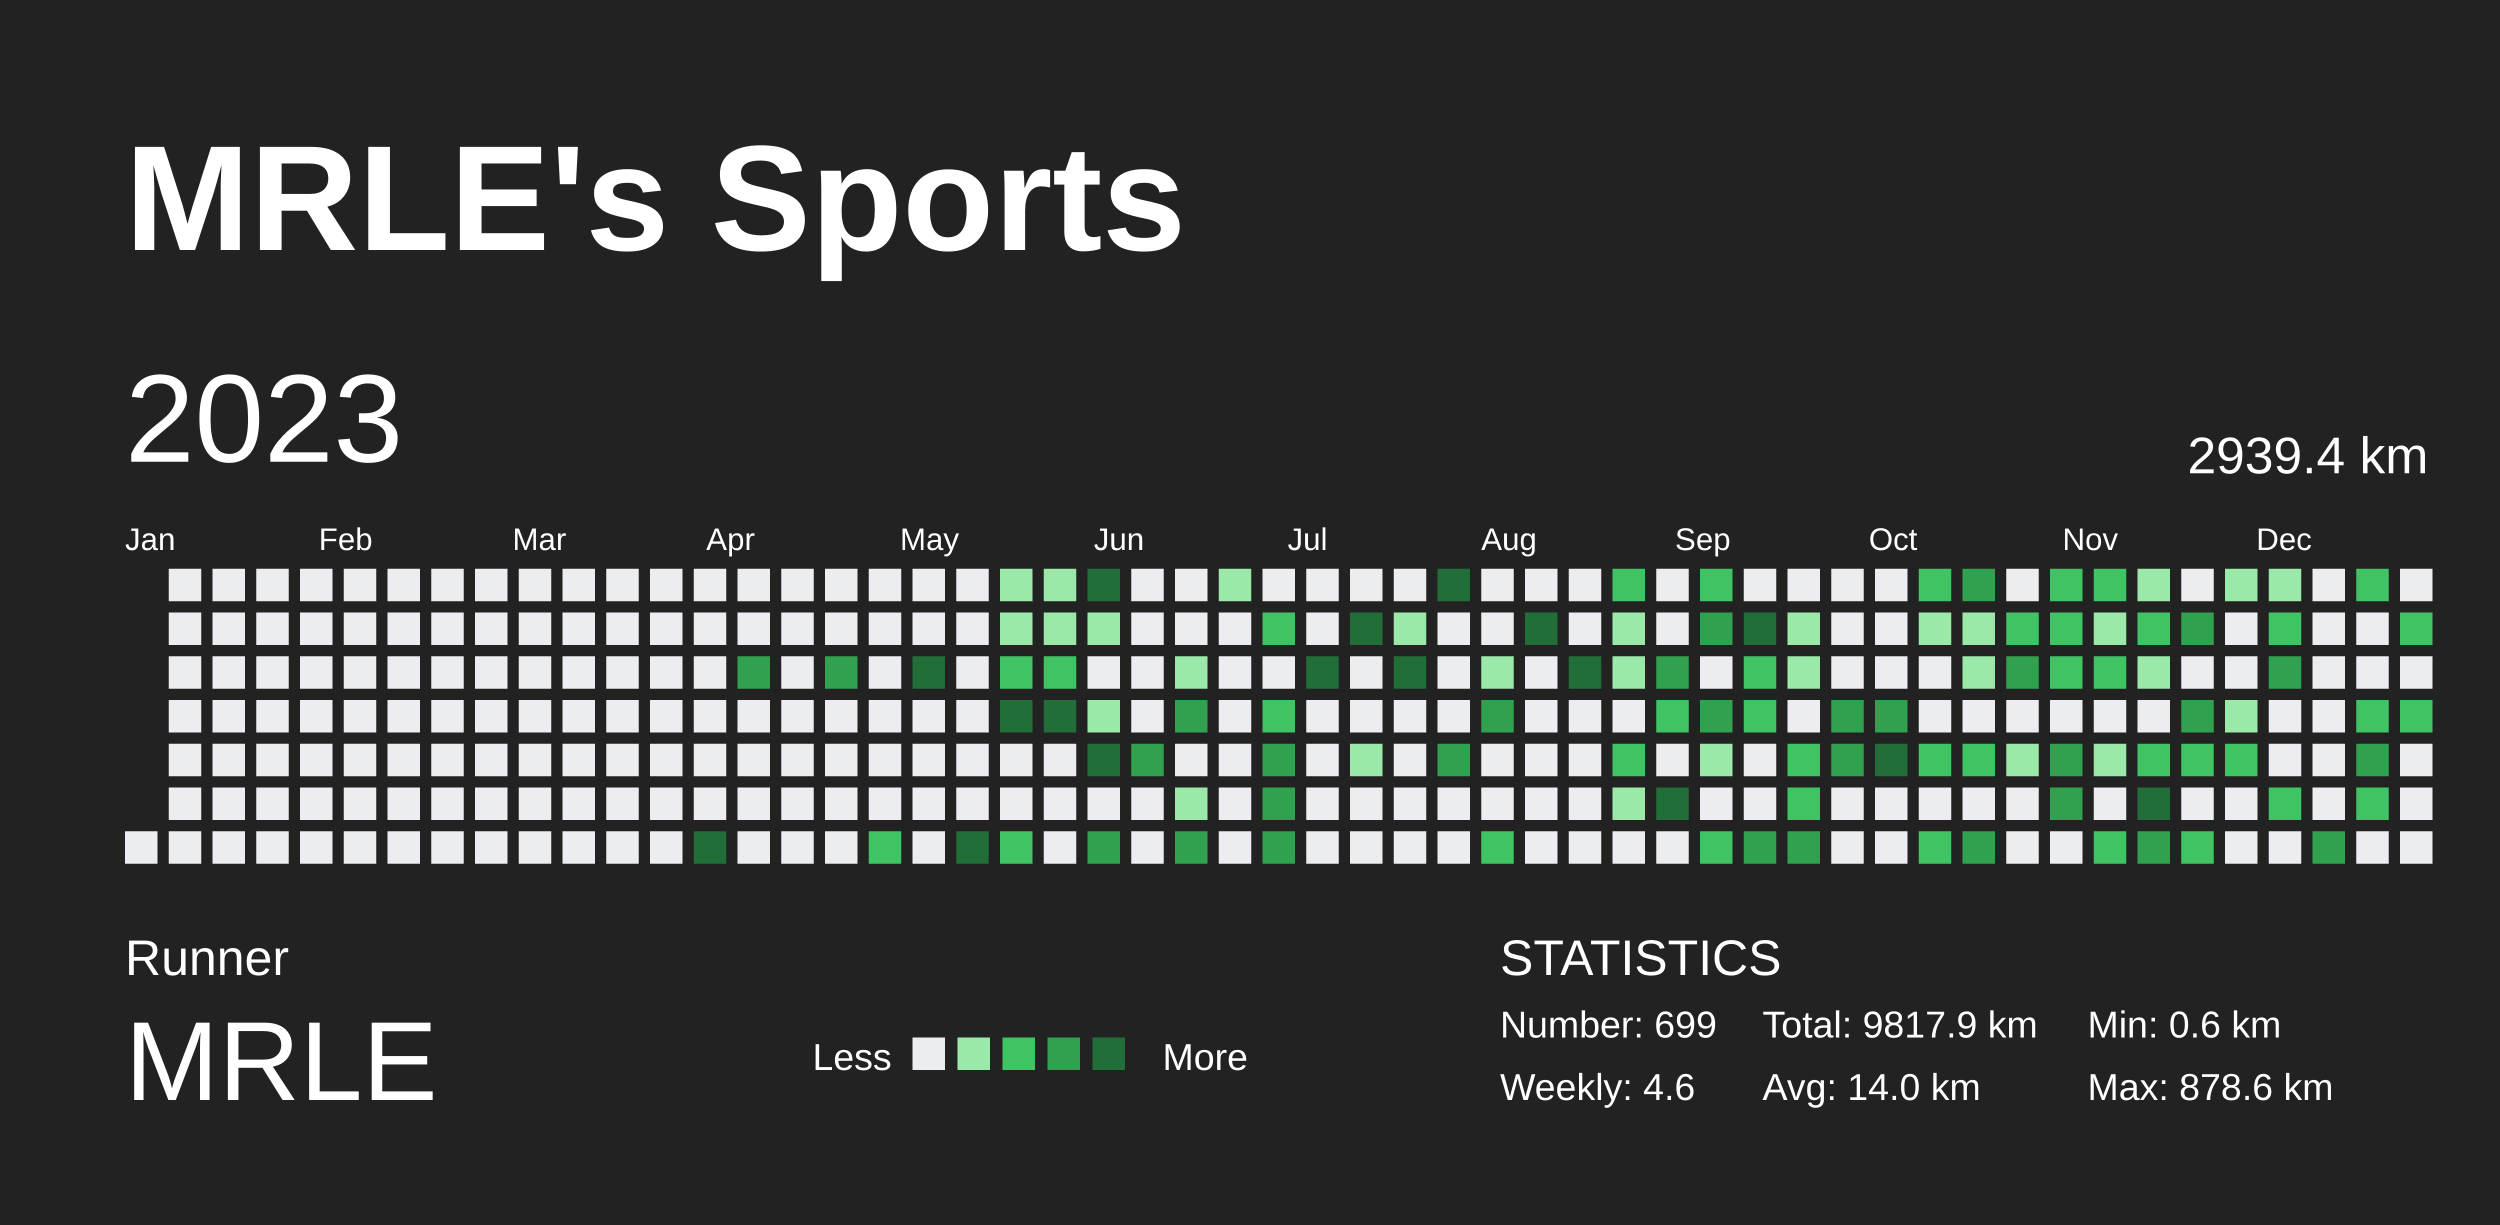
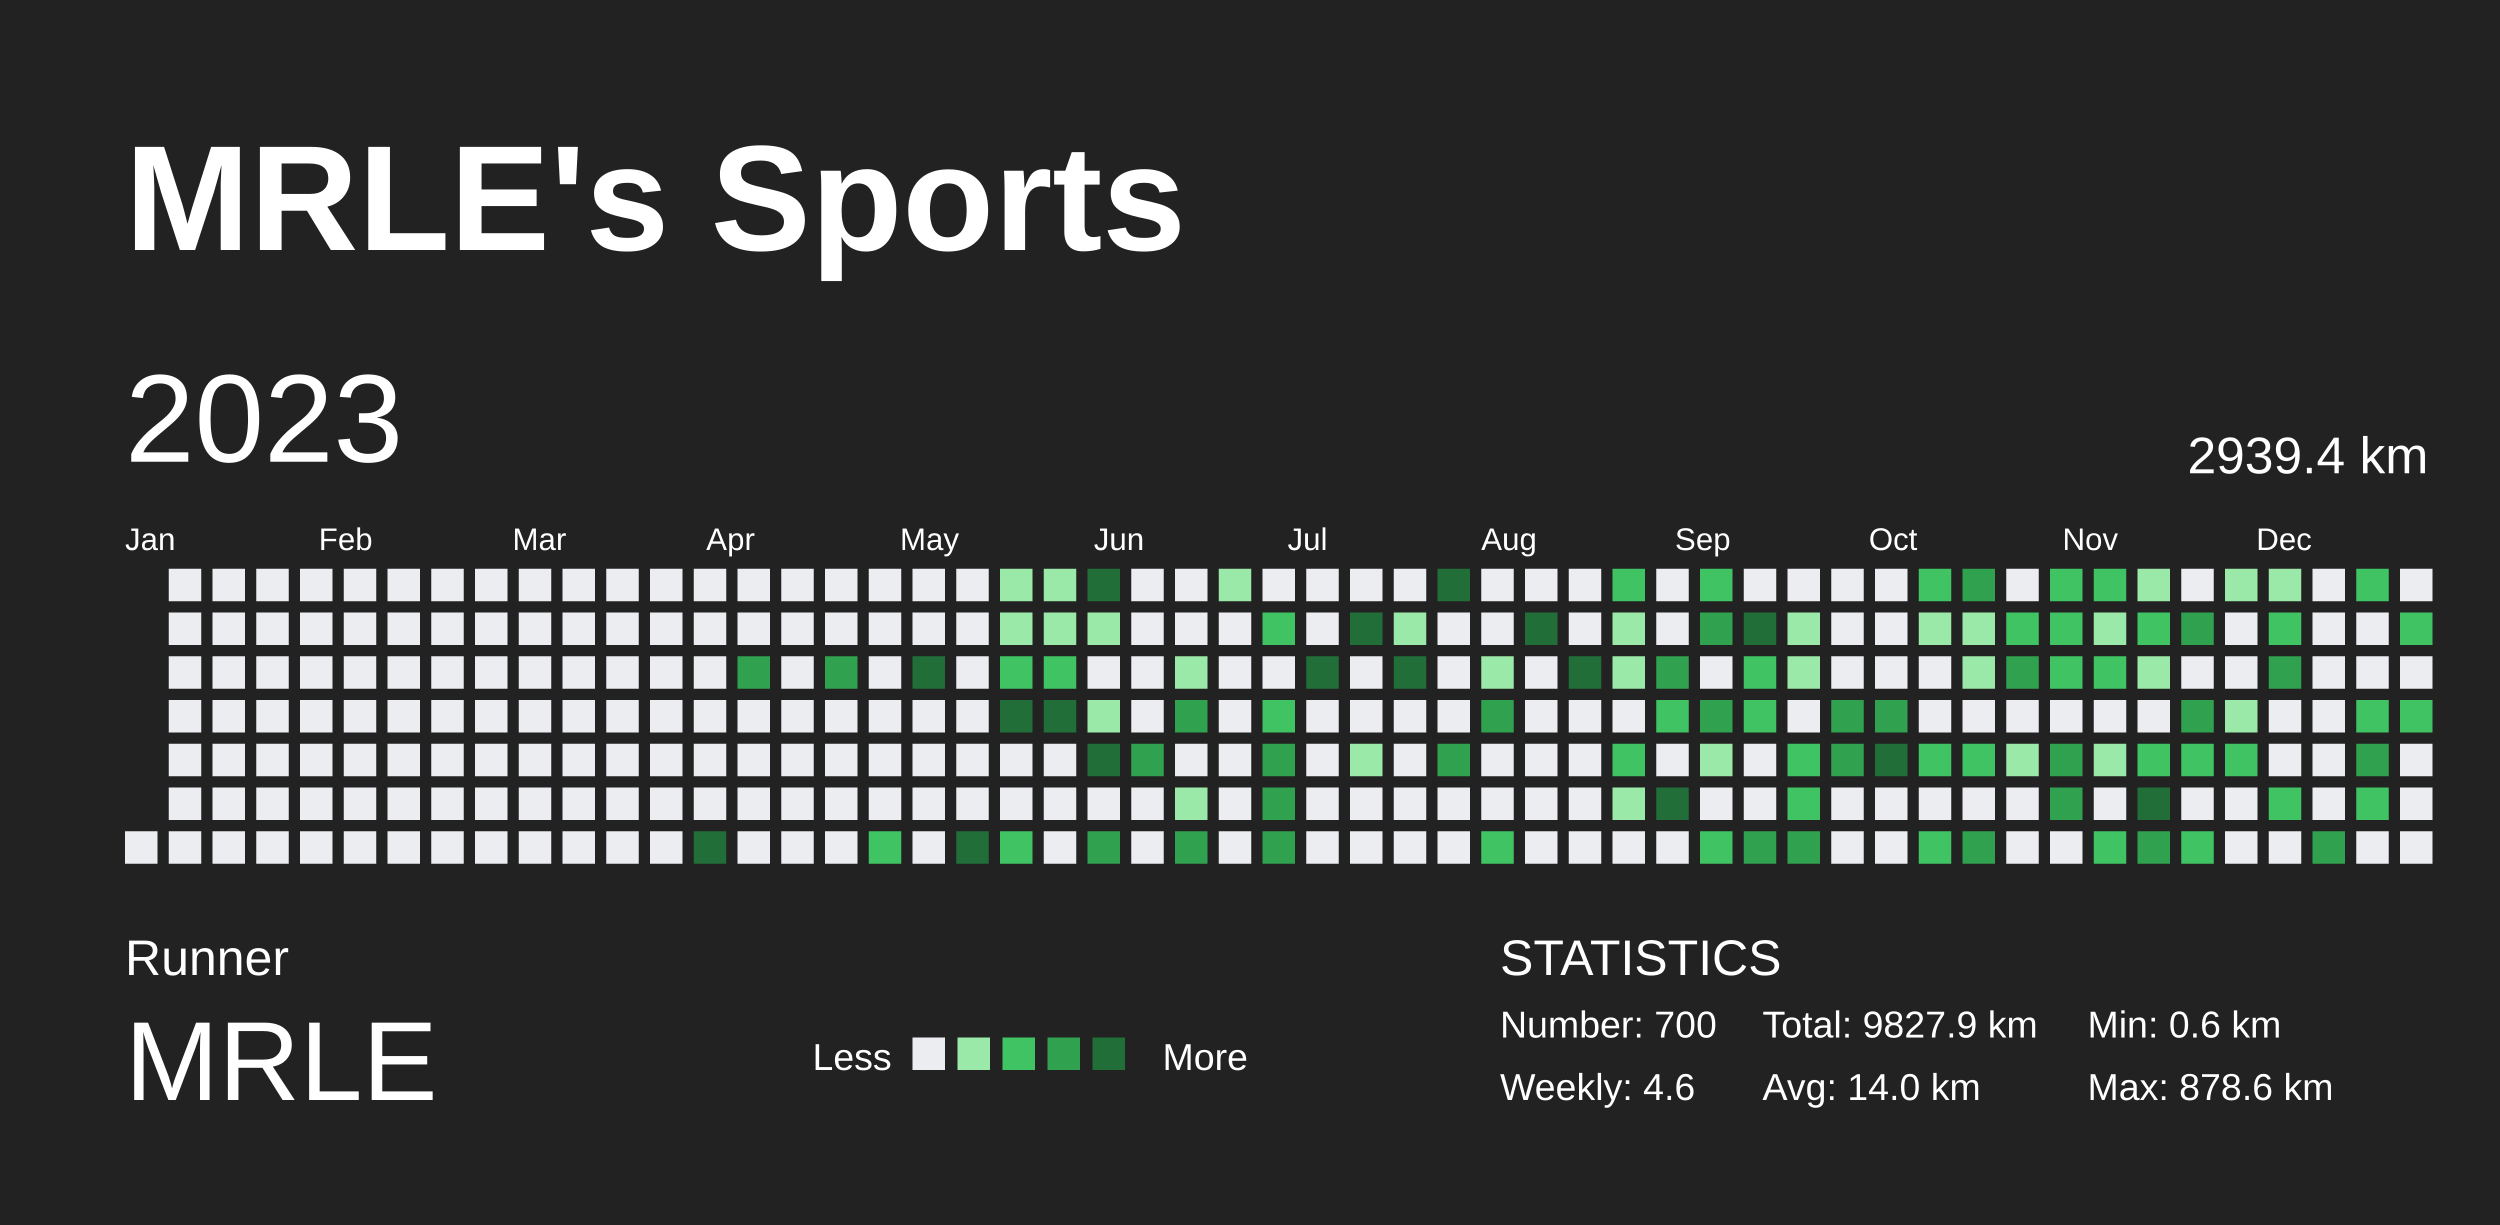
<svg xmlns="http://www.w3.org/2000/svg" baseProfile="full" height="98mm" version="1.1" viewBox="0,0,200,98" width="200mm">
  <defs />
  <rect fill="#222222" height="98" width="200" x="0" y="0" />
  <text fill="#FFFFFF" style="font-size:12px; font-family:Arial; font-weight:bold;" x="10" y="20">MRLE's Sports</text>
  <text fill="#FFFFFF" style="font-size:4px; font-family:Arial" x="10" y="78">Runner</text>
  <text fill="#FFFFFF" style="font-size:9px; font-family:Arial" x="10" y="88">MRLE</text>
  <text fill="#FFFFFF" style="font-size:3px; font-family:Arial" x="65" y="85.6">Less</text>
  <rect fill="#ebedf0" height="2.6" width="2.6" x="73" y="83" />
  <rect fill="#9be9a8" height="2.6" width="2.6" x="76.6" y="83" />
  <rect fill="#40c463" height="2.6" width="2.6" x="80.2" y="83" />
  <rect fill="#30a14e" height="2.6" width="2.6" x="83.8" y="83" />
  <rect fill="#216e39" height="2.6" width="2.6" x="87.4" y="83" />
  <text fill="#FFFFFF" style="font-size:3px; font-family:Arial" x="93" y="85.6">More</text>
  <text fill="#FFFFFF" style="font-size:4px; font-family:Arial" x="120" y="78">STATISTICS</text>
-   <text fill="#FFFFFF" style="font-size:3px; font-family:Arial" x="120" y="83">Number: 699</text>
+   <text fill="#FFFFFF" style="font-size:3px; font-family:Arial" x="120" y="83">Number: 700</text>
  <text fill="#FFFFFF" style="font-size:3px; font-family:Arial" x="120" y="88">Weekly: 4.6</text>
-   <text fill="#FFFFFF" style="font-size:3px; font-family:Arial" x="141" y="83">Total: 9817.9 km</text>
+   <text fill="#FFFFFF" style="font-size:3px; font-family:Arial" x="141" y="83">Total: 9827.9 km</text>
  <text fill="#FFFFFF" style="font-size:3px; font-family:Arial" x="141" y="88">Avg: 14.0 km</text>
  <text fill="#FFFFFF" style="font-size:3px; font-family:Arial" x="167" y="83">Min: 0.6 km</text>
  <text fill="#FFFFFF" style="font-size:3px; font-family:Arial" x="167" y="88">Max: 878.6 km</text>
  <text dominant-baseline="hanging" fill="#FFFFFF" style="font-size:10.0px; font-family:Arial;" x="10" y="30">2023</text>
  <text dominant-baseline="hanging" fill="#FFFFFF" style="font-size:4.125px; font-family:Arial;" x="175" y="35">2939.4 km</text>
  <text fill="#FFFFFF" style="font-size:2.5px; font-family:Arial" x="10.0" y="44">Jan</text>
  <text fill="#FFFFFF" style="font-size:2.5px; font-family:Arial" x="25.5" y="44">Feb</text>
  <text fill="#FFFFFF" style="font-size:2.5px; font-family:Arial" x="41.0" y="44">Mar</text>
  <text fill="#FFFFFF" style="font-size:2.5px; font-family:Arial" x="56.5" y="44">Apr</text>
  <text fill="#FFFFFF" style="font-size:2.5px; font-family:Arial" x="72.0" y="44">May</text>
  <text fill="#FFFFFF" style="font-size:2.5px; font-family:Arial" x="87.5" y="44">Jun</text>
  <text fill="#FFFFFF" style="font-size:2.5px; font-family:Arial" x="103.0" y="44">Jul</text>
  <text fill="#FFFFFF" style="font-size:2.5px; font-family:Arial" x="118.5" y="44">Aug</text>
  <text fill="#FFFFFF" style="font-size:2.5px; font-family:Arial" x="134.0" y="44">Sep</text>
  <text fill="#FFFFFF" style="font-size:2.5px; font-family:Arial" x="149.5" y="44">Oct</text>
  <text fill="#FFFFFF" style="font-size:2.5px; font-family:Arial" x="165.0" y="44">Nov</text>
  <text fill="#FFFFFF" style="font-size:2.5px; font-family:Arial" x="180.5" y="44">Dec</text>
  <rect fill="#ebedf0" height="2.6" width="2.6" x="10.0" y="66.5" />
  <rect fill="#ebedf0" height="2.6" width="2.6" x="13.5" y="45.5" />
  <rect fill="#ebedf0" height="2.6" width="2.6" x="13.5" y="49.0" />
  <rect fill="#ebedf0" height="2.6" width="2.6" x="13.5" y="52.5" />
  <rect fill="#ebedf0" height="2.6" width="2.6" x="13.5" y="56.0" />
  <rect fill="#ebedf0" height="2.6" width="2.6" x="13.5" y="59.5" />
  <rect fill="#ebedf0" height="2.6" width="2.6" x="13.5" y="63.0" />
  <rect fill="#ebedf0" height="2.6" width="2.6" x="13.5" y="66.5" />
  <rect fill="#ebedf0" height="2.6" width="2.6" x="17.0" y="45.5" />
  <rect fill="#ebedf0" height="2.6" width="2.6" x="17.0" y="49.0" />
  <rect fill="#ebedf0" height="2.6" width="2.6" x="17.0" y="52.5" />
  <rect fill="#ebedf0" height="2.6" width="2.6" x="17.0" y="56.0" />
  <rect fill="#ebedf0" height="2.6" width="2.6" x="17.0" y="59.5" />
  <rect fill="#ebedf0" height="2.6" width="2.6" x="17.0" y="63.0" />
  <rect fill="#ebedf0" height="2.6" width="2.6" x="17.0" y="66.5" />
  <rect fill="#ebedf0" height="2.6" width="2.6" x="20.5" y="45.5" />
  <rect fill="#ebedf0" height="2.6" width="2.6" x="20.5" y="49.0" />
  <rect fill="#ebedf0" height="2.6" width="2.6" x="20.5" y="52.5" />
  <rect fill="#ebedf0" height="2.6" width="2.6" x="20.5" y="56.0" />
  <rect fill="#ebedf0" height="2.6" width="2.6" x="20.5" y="59.5" />
  <rect fill="#ebedf0" height="2.6" width="2.6" x="20.5" y="63.0" />
  <rect fill="#ebedf0" height="2.6" width="2.6" x="20.5" y="66.5" />
  <rect fill="#ebedf0" height="2.6" width="2.6" x="24.0" y="45.5" />
  <rect fill="#ebedf0" height="2.6" width="2.6" x="24.0" y="49.0" />
  <rect fill="#ebedf0" height="2.6" width="2.6" x="24.0" y="52.5" />
  <rect fill="#ebedf0" height="2.6" width="2.6" x="24.0" y="56.0" />
  <rect fill="#ebedf0" height="2.6" width="2.6" x="24.0" y="59.5" />
  <rect fill="#ebedf0" height="2.6" width="2.6" x="24.0" y="63.0" />
  <rect fill="#ebedf0" height="2.6" width="2.6" x="24.0" y="66.5" />
  <rect fill="#ebedf0" height="2.6" width="2.6" x="27.5" y="45.5" />
  <rect fill="#ebedf0" height="2.6" width="2.6" x="27.5" y="49.0" />
  <rect fill="#ebedf0" height="2.6" width="2.6" x="27.5" y="52.5" />
  <rect fill="#ebedf0" height="2.6" width="2.6" x="27.5" y="56.0" />
  <rect fill="#ebedf0" height="2.6" width="2.6" x="27.5" y="59.5" />
  <rect fill="#ebedf0" height="2.6" width="2.6" x="27.5" y="63.0" />
  <rect fill="#ebedf0" height="2.6" width="2.6" x="27.5" y="66.5" />
  <rect fill="#ebedf0" height="2.6" width="2.6" x="31.0" y="45.5" />
  <rect fill="#ebedf0" height="2.6" width="2.6" x="31.0" y="49.0" />
  <rect fill="#ebedf0" height="2.6" width="2.6" x="31.0" y="52.5" />
  <rect fill="#ebedf0" height="2.6" width="2.6" x="31.0" y="56.0" />
  <rect fill="#ebedf0" height="2.6" width="2.6" x="31.0" y="59.5" />
  <rect fill="#ebedf0" height="2.6" width="2.6" x="31.0" y="63.0" />
  <rect fill="#ebedf0" height="2.6" width="2.6" x="31.0" y="66.5" />
  <rect fill="#ebedf0" height="2.6" width="2.6" x="34.5" y="45.5" />
  <rect fill="#ebedf0" height="2.6" width="2.6" x="34.5" y="49.0" />
  <rect fill="#ebedf0" height="2.6" width="2.6" x="34.5" y="52.5" />
  <rect fill="#ebedf0" height="2.6" width="2.6" x="34.5" y="56.0" />
  <rect fill="#ebedf0" height="2.6" width="2.6" x="34.5" y="59.5" />
  <rect fill="#ebedf0" height="2.6" width="2.6" x="34.5" y="63.0" />
  <rect fill="#ebedf0" height="2.6" width="2.6" x="34.5" y="66.5" />
  <rect fill="#ebedf0" height="2.6" width="2.6" x="38.0" y="45.5" />
  <rect fill="#ebedf0" height="2.6" width="2.6" x="38.0" y="49.0" />
  <rect fill="#ebedf0" height="2.6" width="2.6" x="38.0" y="52.5" />
  <rect fill="#ebedf0" height="2.6" width="2.6" x="38.0" y="56.0" />
  <rect fill="#ebedf0" height="2.6" width="2.6" x="38.0" y="59.5" />
  <rect fill="#ebedf0" height="2.6" width="2.6" x="38.0" y="63.0" />
  <rect fill="#ebedf0" height="2.6" width="2.6" x="38.0" y="66.5" />
  <rect fill="#ebedf0" height="2.6" width="2.6" x="41.5" y="45.5" />
  <rect fill="#ebedf0" height="2.6" width="2.6" x="41.5" y="49.0" />
  <rect fill="#ebedf0" height="2.6" width="2.6" x="41.5" y="52.5" />
  <rect fill="#ebedf0" height="2.6" width="2.6" x="41.5" y="56.0" />
  <rect fill="#ebedf0" height="2.6" width="2.6" x="41.5" y="59.5" />
  <rect fill="#ebedf0" height="2.6" width="2.6" x="41.5" y="63.0" />
  <rect fill="#ebedf0" height="2.6" width="2.6" x="41.5" y="66.5" />
  <rect fill="#ebedf0" height="2.6" width="2.6" x="45.0" y="45.5" />
  <rect fill="#ebedf0" height="2.6" width="2.6" x="45.0" y="49.0" />
  <rect fill="#ebedf0" height="2.6" width="2.6" x="45.0" y="52.5" />
  <rect fill="#ebedf0" height="2.6" width="2.6" x="45.0" y="56.0" />
  <rect fill="#ebedf0" height="2.6" width="2.6" x="45.0" y="59.5" />
  <rect fill="#ebedf0" height="2.6" width="2.6" x="45.0" y="63.0" />
  <rect fill="#ebedf0" height="2.6" width="2.6" x="45.0" y="66.5" />
  <rect fill="#ebedf0" height="2.6" width="2.6" x="48.5" y="45.5" />
  <rect fill="#ebedf0" height="2.6" width="2.6" x="48.5" y="49.0" />
  <rect fill="#ebedf0" height="2.6" width="2.6" x="48.5" y="52.5" />
  <rect fill="#ebedf0" height="2.6" width="2.6" x="48.5" y="56.0" />
  <rect fill="#ebedf0" height="2.6" width="2.6" x="48.5" y="59.5" />
  <rect fill="#ebedf0" height="2.6" width="2.6" x="48.5" y="63.0" />
  <rect fill="#ebedf0" height="2.6" width="2.6" x="48.5" y="66.5" />
  <rect fill="#ebedf0" height="2.6" width="2.6" x="52.0" y="45.5" />
  <rect fill="#ebedf0" height="2.6" width="2.6" x="52.0" y="49.0" />
  <rect fill="#ebedf0" height="2.6" width="2.6" x="52.0" y="52.5" />
  <rect fill="#ebedf0" height="2.6" width="2.6" x="52.0" y="56.0" />
  <rect fill="#ebedf0" height="2.6" width="2.6" x="52.0" y="59.5" />
  <rect fill="#ebedf0" height="2.6" width="2.6" x="52.0" y="63.0" />
  <rect fill="#ebedf0" height="2.6" width="2.6" x="52.0" y="66.5" />
  <rect fill="#ebedf0" height="2.6" width="2.6" x="55.5" y="45.5" />
  <rect fill="#ebedf0" height="2.6" width="2.6" x="55.5" y="49.0" />
  <rect fill="#ebedf0" height="2.6" width="2.6" x="55.5" y="52.5" />
  <rect fill="#ebedf0" height="2.6" width="2.6" x="55.5" y="56.0" />
  <rect fill="#ebedf0" height="2.6" width="2.6" x="55.5" y="59.5" />
  <rect fill="#ebedf0" height="2.6" width="2.6" x="55.5" y="63.0" />
  <rect fill="#216e39" height="2.6" width="2.6" x="55.5" y="66.5" />
  <rect fill="#ebedf0" height="2.6" width="2.6" x="59.0" y="45.5" />
  <rect fill="#ebedf0" height="2.6" width="2.6" x="59.0" y="49.0" />
  <rect fill="#30a14e" height="2.6" width="2.6" x="59.0" y="52.5" />
  <rect fill="#ebedf0" height="2.6" width="2.6" x="59.0" y="56.0" />
  <rect fill="#ebedf0" height="2.6" width="2.6" x="59.0" y="59.5" />
  <rect fill="#ebedf0" height="2.6" width="2.6" x="59.0" y="63.0" />
  <rect fill="#ebedf0" height="2.6" width="2.6" x="59.0" y="66.5" />
  <rect fill="#ebedf0" height="2.6" width="2.6" x="62.5" y="45.5" />
  <rect fill="#ebedf0" height="2.6" width="2.6" x="62.5" y="49.0" />
  <rect fill="#ebedf0" height="2.6" width="2.6" x="62.5" y="52.5" />
  <rect fill="#ebedf0" height="2.6" width="2.6" x="62.5" y="56.0" />
  <rect fill="#ebedf0" height="2.6" width="2.6" x="62.5" y="59.5" />
  <rect fill="#ebedf0" height="2.6" width="2.6" x="62.5" y="63.0" />
  <rect fill="#ebedf0" height="2.6" width="2.6" x="62.5" y="66.5" />
  <rect fill="#ebedf0" height="2.6" width="2.6" x="66.0" y="45.5" />
  <rect fill="#ebedf0" height="2.6" width="2.6" x="66.0" y="49.0" />
  <rect fill="#30a14e" height="2.6" width="2.6" x="66.0" y="52.5" />
  <rect fill="#ebedf0" height="2.6" width="2.6" x="66.0" y="56.0" />
  <rect fill="#ebedf0" height="2.6" width="2.6" x="66.0" y="59.5" />
  <rect fill="#ebedf0" height="2.6" width="2.6" x="66.0" y="63.0" />
  <rect fill="#ebedf0" height="2.6" width="2.6" x="66.0" y="66.5" />
  <rect fill="#ebedf0" height="2.6" width="2.6" x="69.5" y="45.5" />
  <rect fill="#ebedf0" height="2.6" width="2.6" x="69.5" y="49.0" />
  <rect fill="#ebedf0" height="2.6" width="2.6" x="69.5" y="52.5" />
  <rect fill="#ebedf0" height="2.6" width="2.6" x="69.5" y="56.0" />
  <rect fill="#ebedf0" height="2.6" width="2.6" x="69.5" y="59.5" />
  <rect fill="#ebedf0" height="2.6" width="2.6" x="69.5" y="63.0" />
  <rect fill="#40c463" height="2.6" width="2.6" x="69.5" y="66.5" />
  <rect fill="#ebedf0" height="2.6" width="2.6" x="73.0" y="45.5" />
  <rect fill="#ebedf0" height="2.6" width="2.6" x="73.0" y="49.0" />
  <rect fill="#216e39" height="2.6" width="2.6" x="73.0" y="52.5" />
  <rect fill="#ebedf0" height="2.6" width="2.6" x="73.0" y="56.0" />
  <rect fill="#ebedf0" height="2.6" width="2.6" x="73.0" y="59.5" />
  <rect fill="#ebedf0" height="2.6" width="2.6" x="73.0" y="63.0" />
  <rect fill="#ebedf0" height="2.6" width="2.6" x="73.0" y="66.5" />
  <rect fill="#ebedf0" height="2.6" width="2.6" x="76.5" y="45.5" />
  <rect fill="#ebedf0" height="2.6" width="2.6" x="76.5" y="49.0" />
  <rect fill="#ebedf0" height="2.6" width="2.6" x="76.5" y="52.5" />
  <rect fill="#ebedf0" height="2.6" width="2.6" x="76.5" y="56.0" />
  <rect fill="#ebedf0" height="2.6" width="2.6" x="76.5" y="59.5" />
  <rect fill="#ebedf0" height="2.6" width="2.6" x="76.5" y="63.0" />
  <rect fill="#216e39" height="2.6" width="2.6" x="76.5" y="66.5" />
  <rect fill="#9be9a8" height="2.6" width="2.6" x="80.0" y="45.5" />
  <rect fill="#9be9a8" height="2.6" width="2.6" x="80.0" y="49.0" />
  <rect fill="#40c463" height="2.6" width="2.6" x="80.0" y="52.5" />
  <rect fill="#216e39" height="2.6" width="2.6" x="80.0" y="56.0" />
  <rect fill="#ebedf0" height="2.6" width="2.6" x="80.0" y="59.5" />
  <rect fill="#ebedf0" height="2.6" width="2.6" x="80.0" y="63.0" />
  <rect fill="#40c463" height="2.6" width="2.6" x="80.0" y="66.5" />
  <rect fill="#9be9a8" height="2.6" width="2.6" x="83.5" y="45.5" />
  <rect fill="#9be9a8" height="2.6" width="2.6" x="83.5" y="49.0" />
  <rect fill="#40c463" height="2.6" width="2.6" x="83.5" y="52.5" />
  <rect fill="#216e39" height="2.6" width="2.6" x="83.5" y="56.0" />
  <rect fill="#ebedf0" height="2.6" width="2.6" x="83.5" y="59.5" />
  <rect fill="#ebedf0" height="2.6" width="2.6" x="83.5" y="63.0" />
  <rect fill="#ebedf0" height="2.6" width="2.6" x="83.5" y="66.5" />
  <rect fill="#216e39" height="2.6" width="2.6" x="87.0" y="45.5" />
  <rect fill="#9be9a8" height="2.6" width="2.6" x="87.0" y="49.0" />
  <rect fill="#ebedf0" height="2.6" width="2.6" x="87.0" y="52.5" />
  <rect fill="#9be9a8" height="2.6" width="2.6" x="87.0" y="56.0" />
  <rect fill="#216e39" height="2.6" width="2.6" x="87.0" y="59.5" />
  <rect fill="#ebedf0" height="2.6" width="2.6" x="87.0" y="63.0" />
  <rect fill="#30a14e" height="2.6" width="2.6" x="87.0" y="66.5" />
  <rect fill="#ebedf0" height="2.6" width="2.6" x="90.5" y="45.5" />
  <rect fill="#ebedf0" height="2.6" width="2.6" x="90.5" y="49.0" />
  <rect fill="#ebedf0" height="2.6" width="2.6" x="90.5" y="52.5" />
  <rect fill="#ebedf0" height="2.6" width="2.6" x="90.5" y="56.0" />
  <rect fill="#30a14e" height="2.6" width="2.6" x="90.5" y="59.5" />
  <rect fill="#ebedf0" height="2.6" width="2.6" x="90.5" y="63.0" />
  <rect fill="#ebedf0" height="2.6" width="2.6" x="90.5" y="66.5" />
  <rect fill="#ebedf0" height="2.6" width="2.6" x="94.0" y="45.5" />
  <rect fill="#ebedf0" height="2.6" width="2.6" x="94.0" y="49.0" />
  <rect fill="#9be9a8" height="2.6" width="2.6" x="94.0" y="52.5" />
  <rect fill="#30a14e" height="2.6" width="2.6" x="94.0" y="56.0" />
  <rect fill="#ebedf0" height="2.6" width="2.6" x="94.0" y="59.5" />
  <rect fill="#9be9a8" height="2.6" width="2.6" x="94.0" y="63.0" />
  <rect fill="#30a14e" height="2.6" width="2.6" x="94.0" y="66.5" />
  <rect fill="#9be9a8" height="2.6" width="2.6" x="97.5" y="45.5" />
  <rect fill="#ebedf0" height="2.6" width="2.6" x="97.5" y="49.0" />
  <rect fill="#ebedf0" height="2.6" width="2.6" x="97.5" y="52.5" />
  <rect fill="#ebedf0" height="2.6" width="2.6" x="97.5" y="56.0" />
  <rect fill="#ebedf0" height="2.6" width="2.6" x="97.5" y="59.5" />
  <rect fill="#ebedf0" height="2.6" width="2.6" x="97.5" y="63.0" />
  <rect fill="#ebedf0" height="2.6" width="2.6" x="97.5" y="66.5" />
  <rect fill="#ebedf0" height="2.6" width="2.6" x="101.0" y="45.5" />
  <rect fill="#40c463" height="2.6" width="2.6" x="101.0" y="49.0" />
  <rect fill="#ebedf0" height="2.6" width="2.6" x="101.0" y="52.5" />
  <rect fill="#40c463" height="2.6" width="2.6" x="101.0" y="56.0" />
  <rect fill="#30a14e" height="2.6" width="2.6" x="101.0" y="59.5" />
  <rect fill="#30a14e" height="2.6" width="2.6" x="101.0" y="63.0" />
  <rect fill="#30a14e" height="2.6" width="2.6" x="101.0" y="66.5" />
  <rect fill="#ebedf0" height="2.6" width="2.6" x="104.5" y="45.5" />
  <rect fill="#ebedf0" height="2.6" width="2.6" x="104.5" y="49.0" />
  <rect fill="#216e39" height="2.6" width="2.6" x="104.5" y="52.5" />
  <rect fill="#ebedf0" height="2.6" width="2.6" x="104.5" y="56.0" />
  <rect fill="#ebedf0" height="2.6" width="2.6" x="104.5" y="59.5" />
  <rect fill="#ebedf0" height="2.6" width="2.6" x="104.5" y="63.0" />
  <rect fill="#ebedf0" height="2.6" width="2.6" x="104.5" y="66.5" />
  <rect fill="#ebedf0" height="2.6" width="2.6" x="108.0" y="45.5" />
  <rect fill="#216e39" height="2.6" width="2.6" x="108.0" y="49.0" />
  <rect fill="#ebedf0" height="2.6" width="2.6" x="108.0" y="52.5" />
  <rect fill="#ebedf0" height="2.6" width="2.6" x="108.0" y="56.0" />
  <rect fill="#9be9a8" height="2.6" width="2.6" x="108.0" y="59.5" />
  <rect fill="#ebedf0" height="2.6" width="2.6" x="108.0" y="63.0" />
  <rect fill="#ebedf0" height="2.6" width="2.6" x="108.0" y="66.5" />
  <rect fill="#ebedf0" height="2.6" width="2.6" x="111.5" y="45.5" />
  <rect fill="#9be9a8" height="2.6" width="2.6" x="111.5" y="49.0" />
  <rect fill="#216e39" height="2.6" width="2.6" x="111.5" y="52.5" />
  <rect fill="#ebedf0" height="2.6" width="2.6" x="111.5" y="56.0" />
  <rect fill="#ebedf0" height="2.6" width="2.6" x="111.5" y="59.5" />
  <rect fill="#ebedf0" height="2.6" width="2.6" x="111.5" y="63.0" />
  <rect fill="#ebedf0" height="2.6" width="2.6" x="111.5" y="66.5" />
  <rect fill="#216e39" height="2.6" width="2.6" x="115.0" y="45.5" />
  <rect fill="#ebedf0" height="2.6" width="2.6" x="115.0" y="49.0" />
  <rect fill="#ebedf0" height="2.6" width="2.6" x="115.0" y="52.5" />
  <rect fill="#ebedf0" height="2.6" width="2.6" x="115.0" y="56.0" />
  <rect fill="#30a14e" height="2.6" width="2.6" x="115.0" y="59.5" />
  <rect fill="#ebedf0" height="2.6" width="2.6" x="115.0" y="63.0" />
  <rect fill="#ebedf0" height="2.6" width="2.6" x="115.0" y="66.5" />
  <rect fill="#ebedf0" height="2.6" width="2.6" x="118.5" y="45.5" />
  <rect fill="#ebedf0" height="2.6" width="2.6" x="118.5" y="49.0" />
  <rect fill="#9be9a8" height="2.6" width="2.6" x="118.5" y="52.5" />
  <rect fill="#30a14e" height="2.6" width="2.6" x="118.5" y="56.0" />
  <rect fill="#ebedf0" height="2.6" width="2.6" x="118.5" y="59.5" />
  <rect fill="#ebedf0" height="2.6" width="2.6" x="118.5" y="63.0" />
  <rect fill="#40c463" height="2.6" width="2.6" x="118.5" y="66.5" />
  <rect fill="#ebedf0" height="2.6" width="2.6" x="122.0" y="45.5" />
  <rect fill="#216e39" height="2.6" width="2.6" x="122.0" y="49.0" />
  <rect fill="#ebedf0" height="2.6" width="2.6" x="122.0" y="52.5" />
  <rect fill="#ebedf0" height="2.6" width="2.6" x="122.0" y="56.0" />
  <rect fill="#ebedf0" height="2.6" width="2.6" x="122.0" y="59.5" />
  <rect fill="#ebedf0" height="2.6" width="2.6" x="122.0" y="63.0" />
  <rect fill="#ebedf0" height="2.6" width="2.6" x="122.0" y="66.5" />
  <rect fill="#ebedf0" height="2.6" width="2.6" x="125.5" y="45.5" />
  <rect fill="#ebedf0" height="2.6" width="2.6" x="125.5" y="49.0" />
  <rect fill="#216e39" height="2.6" width="2.6" x="125.5" y="52.5" />
  <rect fill="#ebedf0" height="2.6" width="2.6" x="125.5" y="56.0" />
  <rect fill="#ebedf0" height="2.6" width="2.6" x="125.5" y="59.5" />
  <rect fill="#ebedf0" height="2.6" width="2.6" x="125.5" y="63.0" />
  <rect fill="#ebedf0" height="2.6" width="2.6" x="125.5" y="66.5" />
  <rect fill="#40c463" height="2.6" width="2.6" x="129.0" y="45.5" />
  <rect fill="#9be9a8" height="2.6" width="2.6" x="129.0" y="49.0" />
  <rect fill="#9be9a8" height="2.6" width="2.6" x="129.0" y="52.5" />
  <rect fill="#ebedf0" height="2.6" width="2.6" x="129.0" y="56.0" />
  <rect fill="#40c463" height="2.6" width="2.6" x="129.0" y="59.5" />
  <rect fill="#9be9a8" height="2.6" width="2.6" x="129.0" y="63.0" />
  <rect fill="#ebedf0" height="2.6" width="2.6" x="129.0" y="66.5" />
  <rect fill="#ebedf0" height="2.6" width="2.6" x="132.5" y="45.5" />
  <rect fill="#ebedf0" height="2.6" width="2.6" x="132.5" y="49.0" />
  <rect fill="#30a14e" height="2.6" width="2.6" x="132.5" y="52.5" />
  <rect fill="#40c463" height="2.6" width="2.6" x="132.5" y="56.0" />
  <rect fill="#ebedf0" height="2.6" width="2.6" x="132.5" y="59.5" />
  <rect fill="#216e39" height="2.6" width="2.6" x="132.5" y="63.0" />
  <rect fill="#ebedf0" height="2.6" width="2.6" x="132.5" y="66.5" />
  <rect fill="#40c463" height="2.6" width="2.6" x="136.0" y="45.5" />
  <rect fill="#30a14e" height="2.6" width="2.6" x="136.0" y="49.0" />
  <rect fill="#ebedf0" height="2.6" width="2.6" x="136.0" y="52.5" />
  <rect fill="#30a14e" height="2.6" width="2.6" x="136.0" y="56.0" />
  <rect fill="#9be9a8" height="2.6" width="2.6" x="136.0" y="59.5" />
  <rect fill="#ebedf0" height="2.6" width="2.6" x="136.0" y="63.0" />
  <rect fill="#40c463" height="2.6" width="2.6" x="136.0" y="66.5" />
  <rect fill="#ebedf0" height="2.6" width="2.6" x="139.5" y="45.5" />
  <rect fill="#216e39" height="2.6" width="2.6" x="139.5" y="49.0" />
  <rect fill="#40c463" height="2.6" width="2.6" x="139.5" y="52.5" />
  <rect fill="#40c463" height="2.6" width="2.6" x="139.5" y="56.0" />
  <rect fill="#ebedf0" height="2.6" width="2.6" x="139.5" y="59.5" />
  <rect fill="#ebedf0" height="2.6" width="2.6" x="139.5" y="63.0" />
  <rect fill="#30a14e" height="2.6" width="2.6" x="139.5" y="66.5" />
  <rect fill="#ebedf0" height="2.6" width="2.6" x="143.0" y="45.5" />
  <rect fill="#9be9a8" height="2.6" width="2.6" x="143.0" y="49.0" />
  <rect fill="#9be9a8" height="2.6" width="2.6" x="143.0" y="52.5" />
  <rect fill="#ebedf0" height="2.6" width="2.6" x="143.0" y="56.0" />
  <rect fill="#40c463" height="2.6" width="2.6" x="143.0" y="59.5" />
  <rect fill="#40c463" height="2.6" width="2.6" x="143.0" y="63.0" />
  <rect fill="#30a14e" height="2.6" width="2.6" x="143.0" y="66.5" />
  <rect fill="#ebedf0" height="2.6" width="2.6" x="146.5" y="45.5" />
  <rect fill="#ebedf0" height="2.6" width="2.6" x="146.5" y="49.0" />
  <rect fill="#ebedf0" height="2.6" width="2.6" x="146.5" y="52.5" />
  <rect fill="#30a14e" height="2.6" width="2.6" x="146.5" y="56.0" />
  <rect fill="#30a14e" height="2.6" width="2.6" x="146.5" y="59.5" />
  <rect fill="#ebedf0" height="2.6" width="2.6" x="146.5" y="63.0" />
  <rect fill="#ebedf0" height="2.6" width="2.6" x="146.5" y="66.5" />
  <rect fill="#ebedf0" height="2.6" width="2.6" x="150.0" y="45.5" />
  <rect fill="#ebedf0" height="2.6" width="2.6" x="150.0" y="49.0" />
  <rect fill="#ebedf0" height="2.6" width="2.6" x="150.0" y="52.5" />
  <rect fill="#30a14e" height="2.6" width="2.6" x="150.0" y="56.0" />
  <rect fill="#216e39" height="2.6" width="2.6" x="150.0" y="59.5" />
  <rect fill="#ebedf0" height="2.6" width="2.6" x="150.0" y="63.0" />
  <rect fill="#ebedf0" height="2.6" width="2.6" x="150.0" y="66.5" />
  <rect fill="#40c463" height="2.6" width="2.6" x="153.5" y="45.5" />
  <rect fill="#9be9a8" height="2.6" width="2.6" x="153.5" y="49.0" />
  <rect fill="#ebedf0" height="2.6" width="2.6" x="153.5" y="52.5" />
  <rect fill="#ebedf0" height="2.6" width="2.6" x="153.5" y="56.0" />
  <rect fill="#40c463" height="2.6" width="2.6" x="153.5" y="59.5" />
  <rect fill="#ebedf0" height="2.6" width="2.6" x="153.5" y="63.0" />
  <rect fill="#40c463" height="2.6" width="2.6" x="153.5" y="66.5" />
  <rect fill="#30a14e" height="2.6" width="2.6" x="157.0" y="45.5" />
  <rect fill="#9be9a8" height="2.6" width="2.6" x="157.0" y="49.0" />
  <rect fill="#9be9a8" height="2.6" width="2.6" x="157.0" y="52.5" />
  <rect fill="#ebedf0" height="2.6" width="2.6" x="157.0" y="56.0" />
  <rect fill="#40c463" height="2.6" width="2.6" x="157.0" y="59.5" />
  <rect fill="#ebedf0" height="2.6" width="2.6" x="157.0" y="63.0" />
  <rect fill="#30a14e" height="2.6" width="2.6" x="157.0" y="66.5" />
  <rect fill="#ebedf0" height="2.6" width="2.6" x="160.5" y="45.5" />
  <rect fill="#40c463" height="2.6" width="2.6" x="160.5" y="49.0" />
  <rect fill="#30a14e" height="2.6" width="2.6" x="160.5" y="52.5" />
  <rect fill="#ebedf0" height="2.6" width="2.6" x="160.5" y="56.0" />
  <rect fill="#9be9a8" height="2.6" width="2.6" x="160.5" y="59.5" />
  <rect fill="#ebedf0" height="2.6" width="2.6" x="160.5" y="63.0" />
  <rect fill="#ebedf0" height="2.6" width="2.6" x="160.5" y="66.5" />
  <rect fill="#40c463" height="2.6" width="2.6" x="164.0" y="45.5" />
  <rect fill="#40c463" height="2.6" width="2.6" x="164.0" y="49.0" />
  <rect fill="#40c463" height="2.6" width="2.6" x="164.0" y="52.5" />
  <rect fill="#ebedf0" height="2.6" width="2.6" x="164.0" y="56.0" />
  <rect fill="#30a14e" height="2.6" width="2.6" x="164.0" y="59.5" />
  <rect fill="#30a14e" height="2.6" width="2.6" x="164.0" y="63.0" />
  <rect fill="#ebedf0" height="2.6" width="2.6" x="164.0" y="66.5" />
  <rect fill="#40c463" height="2.6" width="2.6" x="167.5" y="45.5" />
  <rect fill="#9be9a8" height="2.6" width="2.6" x="167.5" y="49.0" />
  <rect fill="#40c463" height="2.6" width="2.6" x="167.5" y="52.5" />
  <rect fill="#ebedf0" height="2.6" width="2.6" x="167.5" y="56.0" />
  <rect fill="#9be9a8" height="2.6" width="2.6" x="167.5" y="59.5" />
  <rect fill="#ebedf0" height="2.6" width="2.6" x="167.5" y="63.0" />
  <rect fill="#40c463" height="2.6" width="2.6" x="167.5" y="66.5" />
  <rect fill="#9be9a8" height="2.6" width="2.6" x="171.0" y="45.5" />
  <rect fill="#40c463" height="2.6" width="2.6" x="171.0" y="49.0" />
  <rect fill="#9be9a8" height="2.6" width="2.6" x="171.0" y="52.5" />
  <rect fill="#ebedf0" height="2.6" width="2.6" x="171.0" y="56.0" />
  <rect fill="#40c463" height="2.6" width="2.6" x="171.0" y="59.5" />
  <rect fill="#216e39" height="2.6" width="2.6" x="171.0" y="63.0" />
  <rect fill="#30a14e" height="2.6" width="2.6" x="171.0" y="66.5" />
  <rect fill="#ebedf0" height="2.6" width="2.6" x="174.5" y="45.5" />
  <rect fill="#30a14e" height="2.6" width="2.6" x="174.5" y="49.0" />
  <rect fill="#ebedf0" height="2.6" width="2.6" x="174.5" y="52.5" />
  <rect fill="#30a14e" height="2.6" width="2.6" x="174.5" y="56.0" />
  <rect fill="#40c463" height="2.6" width="2.6" x="174.5" y="59.5" />
  <rect fill="#ebedf0" height="2.6" width="2.6" x="174.5" y="63.0" />
  <rect fill="#40c463" height="2.6" width="2.6" x="174.5" y="66.5" />
  <rect fill="#9be9a8" height="2.6" width="2.6" x="178.0" y="45.5" />
  <rect fill="#ebedf0" height="2.6" width="2.6" x="178.0" y="49.0" />
  <rect fill="#ebedf0" height="2.6" width="2.6" x="178.0" y="52.5" />
  <rect fill="#9be9a8" height="2.6" width="2.6" x="178.0" y="56.0" />
  <rect fill="#40c463" height="2.6" width="2.6" x="178.0" y="59.5" />
  <rect fill="#ebedf0" height="2.6" width="2.6" x="178.0" y="63.0" />
  <rect fill="#ebedf0" height="2.6" width="2.6" x="178.0" y="66.5" />
  <rect fill="#9be9a8" height="2.6" width="2.6" x="181.5" y="45.5" />
  <rect fill="#40c463" height="2.6" width="2.6" x="181.5" y="49.0" />
  <rect fill="#30a14e" height="2.6" width="2.6" x="181.5" y="52.5" />
  <rect fill="#ebedf0" height="2.6" width="2.6" x="181.5" y="56.0" />
  <rect fill="#ebedf0" height="2.6" width="2.6" x="181.5" y="59.5" />
  <rect fill="#40c463" height="2.6" width="2.6" x="181.5" y="63.0" />
  <rect fill="#ebedf0" height="2.6" width="2.6" x="181.5" y="66.5" />
  <rect fill="#ebedf0" height="2.6" width="2.6" x="185.0" y="45.5" />
  <rect fill="#ebedf0" height="2.6" width="2.6" x="185.0" y="49.0" />
  <rect fill="#ebedf0" height="2.6" width="2.6" x="185.0" y="52.5" />
  <rect fill="#ebedf0" height="2.6" width="2.6" x="185.0" y="56.0" />
  <rect fill="#ebedf0" height="2.6" width="2.6" x="185.0" y="59.5" />
  <rect fill="#ebedf0" height="2.6" width="2.6" x="185.0" y="63.0" />
  <rect fill="#30a14e" height="2.6" width="2.6" x="185.0" y="66.5" />
  <rect fill="#40c463" height="2.6" width="2.6" x="188.5" y="45.5" />
  <rect fill="#ebedf0" height="2.6" width="2.6" x="188.5" y="49.0" />
  <rect fill="#ebedf0" height="2.6" width="2.6" x="188.5" y="52.5" />
  <rect fill="#40c463" height="2.6" width="2.6" x="188.5" y="56.0" />
  <rect fill="#30a14e" height="2.6" width="2.6" x="188.5" y="59.5" />
  <rect fill="#40c463" height="2.6" width="2.6" x="188.5" y="63.0" />
  <rect fill="#ebedf0" height="2.6" width="2.6" x="188.5" y="66.5" />
  <rect fill="#ebedf0" height="2.6" width="2.6" x="192.0" y="45.5" />
  <rect fill="#40c463" height="2.6" width="2.6" x="192.0" y="49.0" />
  <rect fill="#ebedf0" height="2.6" width="2.6" x="192.0" y="52.5" />
  <rect fill="#40c463" height="2.6" width="2.6" x="192.0" y="56.0" />
  <rect fill="#ebedf0" height="2.6" width="2.6" x="192.0" y="59.5" />
  <rect fill="#ebedf0" height="2.6" width="2.6" x="192.0" y="63.0" />
  <rect fill="#ebedf0" height="2.6" width="2.6" x="192.0" y="66.5" />
</svg>
